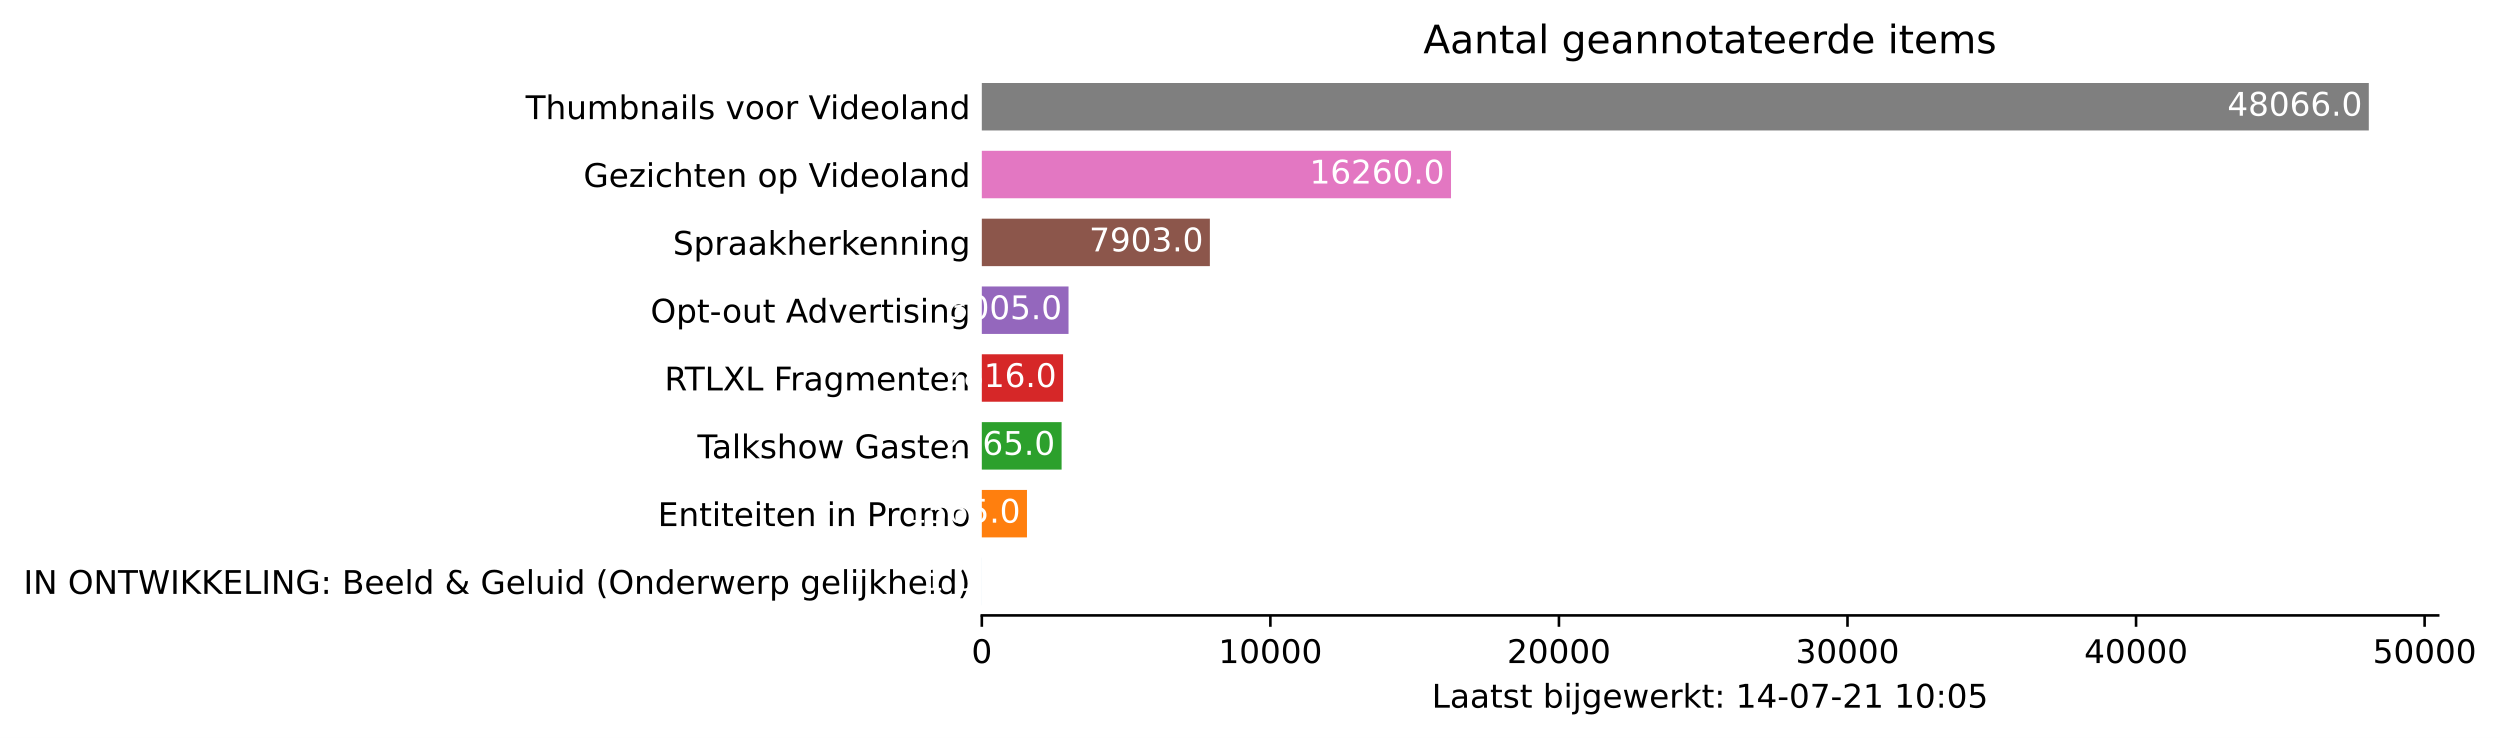
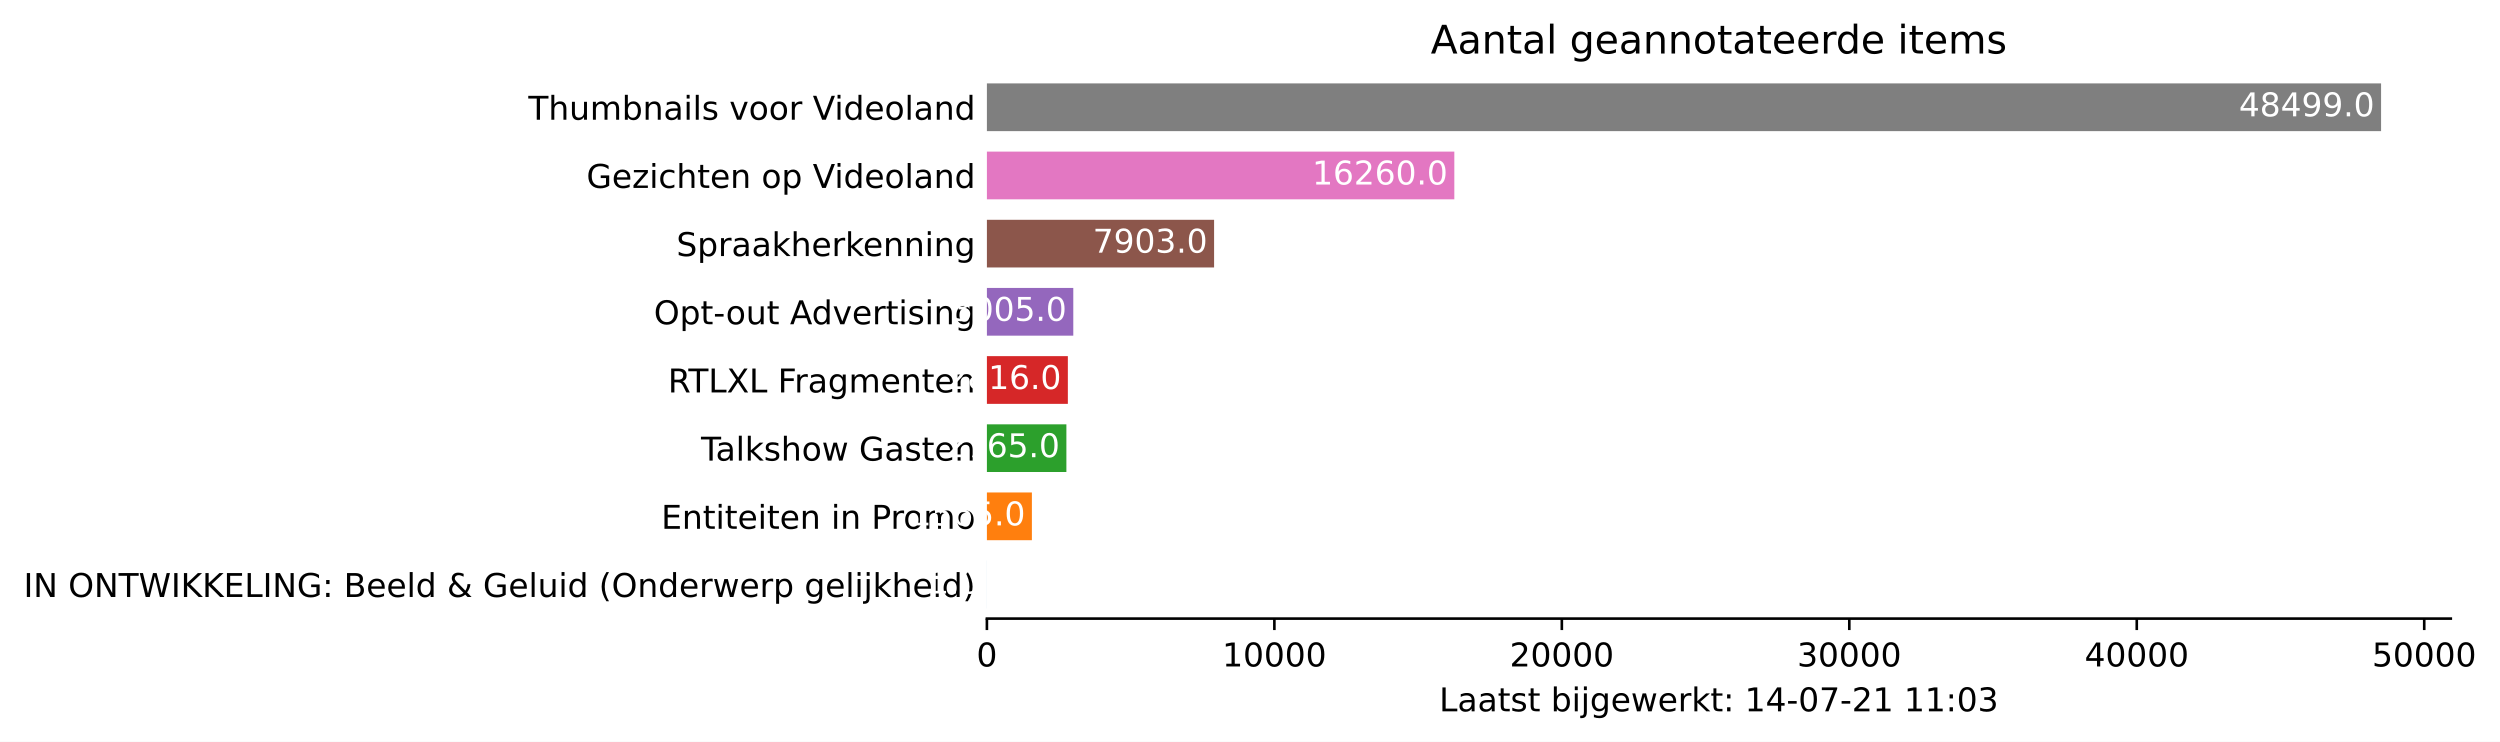
- <svg xmlns="http://www.w3.org/2000/svg" xmlns:xlink="http://www.w3.org/1999/xlink" height="226.194pt" version="1.1" viewBox="0 0 766.304 226.194" width="766.304pt">
+ <svg xmlns="http://www.w3.org/2000/svg" xmlns:xlink="http://www.w3.org/1999/xlink" height="226.194pt" version="1.1" viewBox="0 0 762.355 226.194" width="762.355pt">
  <defs>
    <style type="text/css">*{stroke-linecap:butt;stroke-linejoin:round;}</style>
  </defs>
  <g id="figure_1">
    <g id="patch_1">
-       <path d="M 0 226.194  L 766.304 226.194  L 766.304 0  L 0 0  z " style="fill:#ffffff;" />
+       <path d="M 0 226.194  L 762.355 226.194  L 762.355 0  L 0 0  z " style="fill:#ffffff;" />
    </g>
    <g id="axes_1">
      <g id="patch_2">
        <path d="M 300.948 188.638  L 747.348 188.638  L 747.348 22.318  L 300.948 22.318  z " style="fill:#ffffff;" />
      </g>
      <g id="patch_3">
-         <path clip-path="url(#p79f259d7aa)" d="M 300.948 185.52  L 300.957 185.52  L 300.957 170.967  L 300.948 170.967  z " style="fill:#1f77b4;" />
+         <path clip-path="url(#p70878b4ac6)" d="M 300.948 185.52  L 300.957 185.52  L 300.957 170.967  L 300.948 170.967  z " style="fill:#1f77b4;" />
      </g>
      <g id="patch_4">
-         <path clip-path="url(#p79f259d7aa)" d="M 300.948 164.73  L 314.791 164.73  L 314.791 150.177  L 300.948 150.177  z " style="fill:#ff7f0e;" />
+         <path clip-path="url(#p70878b4ac6)" d="M 300.948 164.73  L 314.667 164.73  L 314.667 150.177  L 300.948 150.177  z " style="fill:#ff7f0e;" />
      </g>
      <g id="patch_5">
-         <path clip-path="url(#p79f259d7aa)" d="M 300.948 143.94  L 325.405 143.94  L 325.405 129.387  L 300.948 129.387  z " style="fill:#2ca02c;" />
+         <path clip-path="url(#p70878b4ac6)" d="M 300.948 143.94  L 325.186 143.94  L 325.186 129.387  L 300.948 129.387  z " style="fill:#2ca02c;" />
      </g>
      <g id="patch_6">
-         <path clip-path="url(#p79f259d7aa)" d="M 300.948 123.15  L 325.856 123.15  L 325.856 108.597  L 300.948 108.597  z " style="fill:#d62728;" />
+         <path clip-path="url(#p70878b4ac6)" d="M 300.948 123.15  L 325.634 123.15  L 325.634 108.597  L 300.948 108.597  z " style="fill:#d62728;" />
      </g>
      <g id="patch_7">
-         <path clip-path="url(#p79f259d7aa)" d="M 300.948 102.36  L 327.528 102.36  L 327.528 87.807  L 300.948 87.807  z " style="fill:#9467bd;" />
+         <path clip-path="url(#p70878b4ac6)" d="M 300.948 102.36  L 327.29 102.36  L 327.29 87.807  L 300.948 87.807  z " style="fill:#9467bd;" />
      </g>
      <g id="patch_8">
-         <path clip-path="url(#p79f259d7aa)" d="M 300.948 81.57  L 370.85 81.57  L 370.85 67.017  L 300.948 67.017  z " style="fill:#8c564b;" />
+         <path clip-path="url(#p70878b4ac6)" d="M 300.948 81.57  L 370.226 81.57  L 370.226 67.017  L 300.948 67.017  z " style="fill:#8c564b;" />
      </g>
      <g id="patch_9">
-         <path clip-path="url(#p79f259d7aa)" d="M 300.948 60.78  L 444.768 60.78  L 444.768 46.227  L 300.948 46.227  z " style="fill:#e377c2;" />
+         <path clip-path="url(#p70878b4ac6)" d="M 300.948 60.78  L 443.484 60.78  L 443.484 46.227  L 300.948 46.227  z " style="fill:#e377c2;" />
      </g>
      <g id="patch_10">
-         <path clip-path="url(#p79f259d7aa)" d="M 300.948 39.99  L 726.091 39.99  L 726.091 25.437  L 300.948 25.437  z " style="fill:#7f7f7f;" />
+         <path clip-path="url(#p70878b4ac6)" d="M 300.948 39.99  L 726.091 39.99  L 726.091 25.437  L 300.948 25.437  z " style="fill:#7f7f7f;" />
      </g>
      <g id="matplotlib.axis_1">
        <g id="xtick_1">
          <g id="line2d_1">
            <defs>
-               <path d="M 0 0  L 0 3.5  " id="mf856b7e0cd" style="stroke:#000000;stroke-width:0.8;" />
+               <path d="M 0 0  L 0 3.5  " id="m9a653281a6" style="stroke:#000000;stroke-width:0.8;" />
            </defs>
            <g>
-               <use style="stroke:#000000;stroke-width:0.8;" x="300.948" xlink:href="#mf856b7e0cd" y="188.638" />
+               <use style="stroke:#000000;stroke-width:0.8;" x="300.948" xlink:href="#m9a653281a6" y="188.638" />
            </g>
          </g>
          <g id="text_1">
            <g transform="translate(297.7672 203.2366)scale(0.1 -0.1)">
              <defs>
                <path d="M 2034 4250  Q 1547 4250 1301 3770  Q 1056 3291 1056 2328  Q 1056 1369 1301 889  Q 1547 409 2034 409  Q 2525 409 2770 889  Q 3016 1369 3016 2328  Q 3016 3291 2770 3770  Q 2525 4250 2034 4250  z M 2034 4750  Q 2819 4750 3233 4129  Q 3647 3509 3647 2328  Q 3647 1150 3233 529  Q 2819 -91 2034 -91  Q 1250 -91 836 529  Q 422 1150 422 2328  Q 422 3509 836 4129  Q 1250 4750 2034 4750  z " id="DejaVuSans-30" transform="scale(0.015625)" />
              </defs>
              <use xlink:href="#DejaVuSans-30" />
            </g>
          </g>
        </g>
        <g id="xtick_2">
          <g id="line2d_2">
            <g>
-               <use style="stroke:#000000;stroke-width:0.8;" x="389.398" xlink:href="#mf856b7e0cd" y="188.638" />
+               <use style="stroke:#000000;stroke-width:0.8;" x="388.609" xlink:href="#m9a653281a6" y="188.638" />
            </g>
          </g>
          <g id="text_2">
-             <g transform="translate(373.492 203.2366)scale(0.1 -0.1)">
+             <g transform="translate(372.7023 203.2366)scale(0.1 -0.1)">
              <defs>
                <path d="M 794 531  L 1825 531  L 1825 4091  L 703 3866  L 703 4441  L 1819 4666  L 2450 4666  L 2450 531  L 3481 531  L 3481 0  L 794 0  L 794 531  z " id="DejaVuSans-31" transform="scale(0.015625)" />
              </defs>
              <use xlink:href="#DejaVuSans-31" />
              <use x="63.623" xlink:href="#DejaVuSans-30" />
              <use x="127.246" xlink:href="#DejaVuSans-30" />
              <use x="190.869" xlink:href="#DejaVuSans-30" />
              <use x="254.492" xlink:href="#DejaVuSans-30" />
            </g>
          </g>
        </g>
        <g id="xtick_3">
          <g id="line2d_3">
            <g>
-               <use style="stroke:#000000;stroke-width:0.8;" x="477.848" xlink:href="#mf856b7e0cd" y="188.638" />
+               <use style="stroke:#000000;stroke-width:0.8;" x="476.269" xlink:href="#m9a653281a6" y="188.638" />
            </g>
          </g>
          <g id="text_3">
-             <g transform="translate(461.9418 203.2366)scale(0.1 -0.1)">
+             <g transform="translate(460.3624 203.2366)scale(0.1 -0.1)">
              <defs>
                <path d="M 1228 531  L 3431 531  L 3431 0  L 469 0  L 469 531  Q 828 903 1448 1529  Q 2069 2156 2228 2338  Q 2531 2678 2651 2914  Q 2772 3150 2772 3378  Q 2772 3750 2511 3984  Q 2250 4219 1831 4219  Q 1534 4219 1204 4116  Q 875 4013 500 3803  L 500 4441  Q 881 4594 1212 4672  Q 1544 4750 1819 4750  Q 2544 4750 2975 4387  Q 3406 4025 3406 3419  Q 3406 3131 3298 2873  Q 3191 2616 2906 2266  Q 2828 2175 2409 1742  Q 1991 1309 1228 531  z " id="DejaVuSans-32" transform="scale(0.015625)" />
              </defs>
              <use xlink:href="#DejaVuSans-32" />
              <use x="63.623" xlink:href="#DejaVuSans-30" />
              <use x="127.246" xlink:href="#DejaVuSans-30" />
              <use x="190.869" xlink:href="#DejaVuSans-30" />
              <use x="254.492" xlink:href="#DejaVuSans-30" />
            </g>
          </g>
        </g>
        <g id="xtick_4">
          <g id="line2d_4">
            <g>
-               <use style="stroke:#000000;stroke-width:0.8;" x="566.298" xlink:href="#mf856b7e0cd" y="188.638" />
+               <use style="stroke:#000000;stroke-width:0.8;" x="563.929" xlink:href="#m9a653281a6" y="188.638" />
            </g>
          </g>
          <g id="text_4">
-             <g transform="translate(550.3916 203.2366)scale(0.1 -0.1)">
+             <g transform="translate(548.0226 203.2366)scale(0.1 -0.1)">
              <defs>
                <path d="M 2597 2516  Q 3050 2419 3304 2112  Q 3559 1806 3559 1356  Q 3559 666 3084 287  Q 2609 -91 1734 -91  Q 1441 -91 1130 -33  Q 819 25 488 141  L 488 750  Q 750 597 1062 519  Q 1375 441 1716 441  Q 2309 441 2620 675  Q 2931 909 2931 1356  Q 2931 1769 2642 2001  Q 2353 2234 1838 2234  L 1294 2234  L 1294 2753  L 1863 2753  Q 2328 2753 2575 2939  Q 2822 3125 2822 3475  Q 2822 3834 2567 4026  Q 2313 4219 1838 4219  Q 1578 4219 1281 4162  Q 984 4106 628 3988  L 628 4550  Q 988 4650 1302 4700  Q 1616 4750 1894 4750  Q 2613 4750 3031 4423  Q 3450 4097 3450 3541  Q 3450 3153 3228 2886  Q 3006 2619 2597 2516  z " id="DejaVuSans-33" transform="scale(0.015625)" />
              </defs>
              <use xlink:href="#DejaVuSans-33" />
              <use x="63.623" xlink:href="#DejaVuSans-30" />
              <use x="127.246" xlink:href="#DejaVuSans-30" />
              <use x="190.869" xlink:href="#DejaVuSans-30" />
              <use x="254.492" xlink:href="#DejaVuSans-30" />
            </g>
          </g>
        </g>
        <g id="xtick_5">
          <g id="line2d_5">
            <g>
-               <use style="stroke:#000000;stroke-width:0.8;" x="654.748" xlink:href="#mf856b7e0cd" y="188.638" />
+               <use style="stroke:#000000;stroke-width:0.8;" x="651.589" xlink:href="#m9a653281a6" y="188.638" />
            </g>
          </g>
          <g id="text_5">
-             <g transform="translate(638.8414 203.2366)scale(0.1 -0.1)">
+             <g transform="translate(635.6827 203.2366)scale(0.1 -0.1)">
              <defs>
                <path d="M 2419 4116  L 825 1625  L 2419 1625  L 2419 4116  z M 2253 4666  L 3047 4666  L 3047 1625  L 3713 1625  L 3713 1100  L 3047 1100  L 3047 0  L 2419 0  L 2419 1100  L 313 1100  L 313 1709  L 2253 4666  z " id="DejaVuSans-34" transform="scale(0.015625)" />
              </defs>
              <use xlink:href="#DejaVuSans-34" />
              <use x="63.623" xlink:href="#DejaVuSans-30" />
              <use x="127.246" xlink:href="#DejaVuSans-30" />
              <use x="190.869" xlink:href="#DejaVuSans-30" />
              <use x="254.492" xlink:href="#DejaVuSans-30" />
            </g>
          </g>
        </g>
        <g id="xtick_6">
          <g id="line2d_6">
            <g>
-               <use style="stroke:#000000;stroke-width:0.8;" x="743.197" xlink:href="#mf856b7e0cd" y="188.638" />
+               <use style="stroke:#000000;stroke-width:0.8;" x="739.249" xlink:href="#m9a653281a6" y="188.638" />
            </g>
          </g>
          <g id="text_6">
-             <g transform="translate(727.2912 203.2366)scale(0.1 -0.1)">
+             <g transform="translate(723.3428 203.2366)scale(0.1 -0.1)">
              <defs>
                <path d="M 691 4666  L 3169 4666  L 3169 4134  L 1269 4134  L 1269 2991  Q 1406 3038 1543 3061  Q 1681 3084 1819 3084  Q 2600 3084 3056 2656  Q 3513 2228 3513 1497  Q 3513 744 3044 326  Q 2575 -91 1722 -91  Q 1428 -91 1123 -41  Q 819 9 494 109  L 494 744  Q 775 591 1075 516  Q 1375 441 1709 441  Q 2250 441 2565 725  Q 2881 1009 2881 1497  Q 2881 1984 2565 2268  Q 2250 2553 1709 2553  Q 1456 2553 1204 2497  Q 953 2441 691 2322  L 691 4666  z " id="DejaVuSans-35" transform="scale(0.015625)" />
              </defs>
              <use xlink:href="#DejaVuSans-35" />
              <use x="63.623" xlink:href="#DejaVuSans-30" />
              <use x="127.246" xlink:href="#DejaVuSans-30" />
              <use x="190.869" xlink:href="#DejaVuSans-30" />
              <use x="254.492" xlink:href="#DejaVuSans-30" />
            </g>
          </g>
        </g>
        <g id="text_7">
          <g transform="translate(438.8734 216.9147)scale(0.1 -0.1)">
            <defs>
              <path d="M 628 4666  L 1259 4666  L 1259 531  L 3531 531  L 3531 0  L 628 0  L 628 4666  z " id="DejaVuSans-4c" transform="scale(0.015625)" />
              <path d="M 2194 1759  Q 1497 1759 1228 1600  Q 959 1441 959 1056  Q 959 750 1161 570  Q 1363 391 1709 391  Q 2188 391 2477 730  Q 2766 1069 2766 1631  L 2766 1759  L 2194 1759  z M 3341 1997  L 3341 0  L 2766 0  L 2766 531  Q 2569 213 2275 61  Q 1981 -91 1556 -91  Q 1019 -91 701 211  Q 384 513 384 1019  Q 384 1609 779 1909  Q 1175 2209 1959 2209  L 2766 2209  L 2766 2266  Q 2766 2663 2505 2880  Q 2244 3097 1772 3097  Q 1472 3097 1187 3025  Q 903 2953 641 2809  L 641 3341  Q 956 3463 1253 3523  Q 1550 3584 1831 3584  Q 2591 3584 2966 3190  Q 3341 2797 3341 1997  z " id="DejaVuSans-61" transform="scale(0.015625)" />
              <path d="M 1172 4494  L 1172 3500  L 2356 3500  L 2356 3053  L 1172 3053  L 1172 1153  Q 1172 725 1289 603  Q 1406 481 1766 481  L 2356 481  L 2356 0  L 1766 0  Q 1100 0 847 248  Q 594 497 594 1153  L 594 3053  L 172 3053  L 172 3500  L 594 3500  L 594 4494  L 1172 4494  z " id="DejaVuSans-74" transform="scale(0.015625)" />
              <path d="M 2834 3397  L 2834 2853  Q 2591 2978 2328 3040  Q 2066 3103 1784 3103  Q 1356 3103 1142 2972  Q 928 2841 928 2578  Q 928 2378 1081 2264  Q 1234 2150 1697 2047  L 1894 2003  Q 2506 1872 2764 1633  Q 3022 1394 3022 966  Q 3022 478 2636 193  Q 2250 -91 1575 -91  Q 1294 -91 989 -36  Q 684 19 347 128  L 347 722  Q 666 556 975 473  Q 1284 391 1588 391  Q 1994 391 2212 530  Q 2431 669 2431 922  Q 2431 1156 2273 1281  Q 2116 1406 1581 1522  L 1381 1569  Q 847 1681 609 1914  Q 372 2147 372 2553  Q 372 3047 722 3315  Q 1072 3584 1716 3584  Q 2034 3584 2315 3537  Q 2597 3491 2834 3397  z " id="DejaVuSans-73" transform="scale(0.015625)" />
              <path id="DejaVuSans-20" transform="scale(0.015625)" />
              <path d="M 3116 1747  Q 3116 2381 2855 2742  Q 2594 3103 2138 3103  Q 1681 3103 1420 2742  Q 1159 2381 1159 1747  Q 1159 1113 1420 752  Q 1681 391 2138 391  Q 2594 391 2855 752  Q 3116 1113 3116 1747  z M 1159 2969  Q 1341 3281 1617 3432  Q 1894 3584 2278 3584  Q 2916 3584 3314 3078  Q 3713 2572 3713 1747  Q 3713 922 3314 415  Q 2916 -91 2278 -91  Q 1894 -91 1617 61  Q 1341 213 1159 525  L 1159 0  L 581 0  L 581 4863  L 1159 4863  L 1159 2969  z " id="DejaVuSans-62" transform="scale(0.015625)" />
              <path d="M 603 3500  L 1178 3500  L 1178 0  L 603 0  L 603 3500  z M 603 4863  L 1178 4863  L 1178 4134  L 603 4134  L 603 4863  z " id="DejaVuSans-69" transform="scale(0.015625)" />
              <path d="M 603 3500  L 1178 3500  L 1178 -63  Q 1178 -731 923 -1031  Q 669 -1331 103 -1331  L -116 -1331  L -116 -844  L 38 -844  Q 366 -844 484 -692  Q 603 -541 603 -63  L 603 3500  z M 603 4863  L 1178 4863  L 1178 4134  L 603 4134  L 603 4863  z " id="DejaVuSans-6a" transform="scale(0.015625)" />
              <path d="M 2906 1791  Q 2906 2416 2648 2759  Q 2391 3103 1925 3103  Q 1463 3103 1205 2759  Q 947 2416 947 1791  Q 947 1169 1205 825  Q 1463 481 1925 481  Q 2391 481 2648 825  Q 2906 1169 2906 1791  z M 3481 434  Q 3481 -459 3084 -895  Q 2688 -1331 1869 -1331  Q 1566 -1331 1297 -1286  Q 1028 -1241 775 -1147  L 775 -588  Q 1028 -725 1275 -790  Q 1522 -856 1778 -856  Q 2344 -856 2625 -561  Q 2906 -266 2906 331  L 2906 616  Q 2728 306 2450 153  Q 2172 0 1784 0  Q 1141 0 747 490  Q 353 981 353 1791  Q 353 2603 747 3093  Q 1141 3584 1784 3584  Q 2172 3584 2450 3431  Q 2728 3278 2906 2969  L 2906 3500  L 3481 3500  L 3481 434  z " id="DejaVuSans-67" transform="scale(0.015625)" />
              <path d="M 3597 1894  L 3597 1613  L 953 1613  Q 991 1019 1311 708  Q 1631 397 2203 397  Q 2534 397 2845 478  Q 3156 559 3463 722  L 3463 178  Q 3153 47 2828 -22  Q 2503 -91 2169 -91  Q 1331 -91 842 396  Q 353 884 353 1716  Q 353 2575 817 3079  Q 1281 3584 2069 3584  Q 2775 3584 3186 3129  Q 3597 2675 3597 1894  z M 3022 2063  Q 3016 2534 2758 2815  Q 2500 3097 2075 3097  Q 1594 3097 1305 2825  Q 1016 2553 972 2059  L 3022 2063  z " id="DejaVuSans-65" transform="scale(0.015625)" />
              <path d="M 269 3500  L 844 3500  L 1563 769  L 2278 3500  L 2956 3500  L 3675 769  L 4391 3500  L 4966 3500  L 4050 0  L 3372 0  L 2619 2869  L 1863 0  L 1184 0  L 269 3500  z " id="DejaVuSans-77" transform="scale(0.015625)" />
              <path d="M 2631 2963  Q 2534 3019 2420 3045  Q 2306 3072 2169 3072  Q 1681 3072 1420 2755  Q 1159 2438 1159 1844  L 1159 0  L 581 0  L 581 3500  L 1159 3500  L 1159 2956  Q 1341 3275 1631 3429  Q 1922 3584 2338 3584  Q 2397 3584 2469 3576  Q 2541 3569 2628 3553  L 2631 2963  z " id="DejaVuSans-72" transform="scale(0.015625)" />
              <path d="M 581 4863  L 1159 4863  L 1159 1991  L 2875 3500  L 3609 3500  L 1753 1863  L 3688 0  L 2938 0  L 1159 1709  L 1159 0  L 581 0  L 581 4863  z " id="DejaVuSans-6b" transform="scale(0.015625)" />
              <path d="M 750 794  L 1409 794  L 1409 0  L 750 0  L 750 794  z M 750 3309  L 1409 3309  L 1409 2516  L 750 2516  L 750 3309  z " id="DejaVuSans-3a" transform="scale(0.015625)" />
              <path d="M 313 2009  L 1997 2009  L 1997 1497  L 313 1497  L 313 2009  z " id="DejaVuSans-2d" transform="scale(0.015625)" />
              <path d="M 525 4666  L 3525 4666  L 3525 4397  L 1831 0  L 1172 0  L 2766 4134  L 525 4134  L 525 4666  z " id="DejaVuSans-37" transform="scale(0.015625)" />
            </defs>
            <use xlink:href="#DejaVuSans-4c" />
            <use x="55.713" xlink:href="#DejaVuSans-61" />
            <use x="116.992" xlink:href="#DejaVuSans-61" />
            <use x="178.271" xlink:href="#DejaVuSans-74" />
            <use x="217.48" xlink:href="#DejaVuSans-73" />
            <use x="269.58" xlink:href="#DejaVuSans-74" />
            <use x="308.789" xlink:href="#DejaVuSans-20" />
            <use x="340.576" xlink:href="#DejaVuSans-62" />
            <use x="404.053" xlink:href="#DejaVuSans-69" />
            <use x="431.836" xlink:href="#DejaVuSans-6a" />
            <use x="459.619" xlink:href="#DejaVuSans-67" />
            <use x="523.096" xlink:href="#DejaVuSans-65" />
            <use x="584.619" xlink:href="#DejaVuSans-77" />
            <use x="666.406" xlink:href="#DejaVuSans-65" />
            <use x="727.93" xlink:href="#DejaVuSans-72" />
            <use x="769.043" xlink:href="#DejaVuSans-6b" />
            <use x="826.953" xlink:href="#DejaVuSans-74" />
            <use x="866.162" xlink:href="#DejaVuSans-3a" />
            <use x="899.854" xlink:href="#DejaVuSans-20" />
            <use x="931.641" xlink:href="#DejaVuSans-31" />
            <use x="995.264" xlink:href="#DejaVuSans-34" />
            <use x="1058.887" xlink:href="#DejaVuSans-2d" />
            <use x="1094.971" xlink:href="#DejaVuSans-30" />
            <use x="1158.594" xlink:href="#DejaVuSans-37" />
            <use x="1222.217" xlink:href="#DejaVuSans-2d" />
            <use x="1258.301" xlink:href="#DejaVuSans-32" />
            <use x="1321.924" xlink:href="#DejaVuSans-31" />
            <use x="1385.547" xlink:href="#DejaVuSans-20" />
            <use x="1417.334" xlink:href="#DejaVuSans-31" />
-             <use x="1480.957" xlink:href="#DejaVuSans-30" />
+             <use x="1480.957" xlink:href="#DejaVuSans-31" />
            <use x="1544.58" xlink:href="#DejaVuSans-3a" />
            <use x="1578.271" xlink:href="#DejaVuSans-30" />
-             <use x="1641.895" xlink:href="#DejaVuSans-35" />
+             <use x="1641.895" xlink:href="#DejaVuSans-33" />
          </g>
        </g>
      </g>
      <g id="matplotlib.axis_2">
        <g id="ytick_1">
          <g id="line2d_7" />
          <g id="text_8">
            <g transform="translate(7.2 182.0423)scale(0.1 -0.1)">
              <defs>
                <path d="M 628 4666  L 1259 4666  L 1259 0  L 628 0  L 628 4666  z " id="DejaVuSans-49" transform="scale(0.015625)" />
                <path d="M 628 4666  L 1478 4666  L 3547 763  L 3547 4666  L 4159 4666  L 4159 0  L 3309 0  L 1241 3903  L 1241 0  L 628 0  L 628 4666  z " id="DejaVuSans-4e" transform="scale(0.015625)" />
                <path d="M 2522 4238  Q 1834 4238 1429 3725  Q 1025 3213 1025 2328  Q 1025 1447 1429 934  Q 1834 422 2522 422  Q 3209 422 3611 934  Q 4013 1447 4013 2328  Q 4013 3213 3611 3725  Q 3209 4238 2522 4238  z M 2522 4750  Q 3503 4750 4090 4092  Q 4678 3434 4678 2328  Q 4678 1225 4090 567  Q 3503 -91 2522 -91  Q 1538 -91 948 565  Q 359 1222 359 2328  Q 359 3434 948 4092  Q 1538 4750 2522 4750  z " id="DejaVuSans-4f" transform="scale(0.015625)" />
                <path d="M -19 4666  L 3928 4666  L 3928 4134  L 2272 4134  L 2272 0  L 1638 0  L 1638 4134  L -19 4134  L -19 4666  z " id="DejaVuSans-54" transform="scale(0.015625)" />
                <path d="M 213 4666  L 850 4666  L 1831 722  L 2809 4666  L 3519 4666  L 4500 722  L 5478 4666  L 6119 4666  L 4947 0  L 4153 0  L 3169 4050  L 2175 0  L 1381 0  L 213 4666  z " id="DejaVuSans-57" transform="scale(0.015625)" />
                <path d="M 628 4666  L 1259 4666  L 1259 2694  L 3353 4666  L 4166 4666  L 1850 2491  L 4331 0  L 3500 0  L 1259 2247  L 1259 0  L 628 0  L 628 4666  z " id="DejaVuSans-4b" transform="scale(0.015625)" />
                <path d="M 628 4666  L 3578 4666  L 3578 4134  L 1259 4134  L 1259 2753  L 3481 2753  L 3481 2222  L 1259 2222  L 1259 531  L 3634 531  L 3634 0  L 628 0  L 628 4666  z " id="DejaVuSans-45" transform="scale(0.015625)" />
                <path d="M 3809 666  L 3809 1919  L 2778 1919  L 2778 2438  L 4434 2438  L 4434 434  Q 4069 175 3628 42  Q 3188 -91 2688 -91  Q 1594 -91 976 548  Q 359 1188 359 2328  Q 359 3472 976 4111  Q 1594 4750 2688 4750  Q 3144 4750 3555 4637  Q 3966 4525 4313 4306  L 4313 3634  Q 3963 3931 3569 4081  Q 3175 4231 2741 4231  Q 1884 4231 1454 3753  Q 1025 3275 1025 2328  Q 1025 1384 1454 906  Q 1884 428 2741 428  Q 3075 428 3337 486  Q 3600 544 3809 666  z " id="DejaVuSans-47" transform="scale(0.015625)" />
                <path d="M 1259 2228  L 1259 519  L 2272 519  Q 2781 519 3026 730  Q 3272 941 3272 1375  Q 3272 1813 3026 2020  Q 2781 2228 2272 2228  L 1259 2228  z M 1259 4147  L 1259 2741  L 2194 2741  Q 2656 2741 2882 2914  Q 3109 3088 3109 3444  Q 3109 3797 2882 3972  Q 2656 4147 2194 4147  L 1259 4147  z M 628 4666  L 2241 4666  Q 2963 4666 3353 4366  Q 3744 4066 3744 3513  Q 3744 3084 3544 2831  Q 3344 2578 2956 2516  Q 3422 2416 3680 2098  Q 3938 1781 3938 1306  Q 3938 681 3513 340  Q 3088 0 2303 0  L 628 0  L 628 4666  z " id="DejaVuSans-42" transform="scale(0.015625)" />
                <path d="M 603 4863  L 1178 4863  L 1178 0  L 603 0  L 603 4863  z " id="DejaVuSans-6c" transform="scale(0.015625)" />
                <path d="M 2906 2969  L 2906 4863  L 3481 4863  L 3481 0  L 2906 0  L 2906 525  Q 2725 213 2448 61  Q 2172 -91 1784 -91  Q 1150 -91 751 415  Q 353 922 353 1747  Q 353 2572 751 3078  Q 1150 3584 1784 3584  Q 2172 3584 2448 3432  Q 2725 3281 2906 2969  z M 947 1747  Q 947 1113 1208 752  Q 1469 391 1925 391  Q 2381 391 2643 752  Q 2906 1113 2906 1747  Q 2906 2381 2643 2742  Q 2381 3103 1925 3103  Q 1469 3103 1208 2742  Q 947 2381 947 1747  z " id="DejaVuSans-64" transform="scale(0.015625)" />
                <path d="M 1556 2509  Q 1272 2256 1139 2004  Q 1006 1753 1006 1478  Q 1006 1022 1337 719  Q 1669 416 2169 416  Q 2466 416 2725 514  Q 2984 613 3213 813  L 1556 2509  z M 1997 2859  L 3584 1234  Q 3769 1513 3872 1830  Q 3975 2147 3994 2503  L 4575 2503  Q 4538 2091 4375 1687  Q 4213 1284 3922 891  L 4794 0  L 4006 0  L 3559 459  Q 3234 181 2878 45  Q 2522 -91 2113 -91  Q 1359 -91 881 339  Q 403 769 403 1441  Q 403 1841 612 2192  Q 822 2544 1241 2853  Q 1091 3050 1012 3245  Q 934 3441 934 3628  Q 934 4134 1281 4442  Q 1628 4750 2203 4750  Q 2463 4750 2720 4694  Q 2978 4638 3244 4525  L 3244 3956  Q 2972 4103 2725 4179  Q 2478 4256 2266 4256  Q 1938 4256 1733 4082  Q 1528 3909 1528 3634  Q 1528 3475 1620 3314  Q 1713 3153 1997 2859  z " id="DejaVuSans-26" transform="scale(0.015625)" />
                <path d="M 544 1381  L 544 3500  L 1119 3500  L 1119 1403  Q 1119 906 1312 657  Q 1506 409 1894 409  Q 2359 409 2629 706  Q 2900 1003 2900 1516  L 2900 3500  L 3475 3500  L 3475 0  L 2900 0  L 2900 538  Q 2691 219 2414 64  Q 2138 -91 1772 -91  Q 1169 -91 856 284  Q 544 659 544 1381  z M 1991 3584  L 1991 3584  z " id="DejaVuSans-75" transform="scale(0.015625)" />
                <path d="M 1984 4856  Q 1566 4138 1362 3434  Q 1159 2731 1159 2009  Q 1159 1288 1364 580  Q 1569 -128 1984 -844  L 1484 -844  Q 1016 -109 783 600  Q 550 1309 550 2009  Q 550 2706 781 3412  Q 1013 4119 1484 4856  L 1984 4856  z " id="DejaVuSans-28" transform="scale(0.015625)" />
                <path d="M 3513 2113  L 3513 0  L 2938 0  L 2938 2094  Q 2938 2591 2744 2837  Q 2550 3084 2163 3084  Q 1697 3084 1428 2787  Q 1159 2491 1159 1978  L 1159 0  L 581 0  L 581 3500  L 1159 3500  L 1159 2956  Q 1366 3272 1645 3428  Q 1925 3584 2291 3584  Q 2894 3584 3203 3211  Q 3513 2838 3513 2113  z " id="DejaVuSans-6e" transform="scale(0.015625)" />
                <path d="M 1159 525  L 1159 -1331  L 581 -1331  L 581 3500  L 1159 3500  L 1159 2969  Q 1341 3281 1617 3432  Q 1894 3584 2278 3584  Q 2916 3584 3314 3078  Q 3713 2572 3713 1747  Q 3713 922 3314 415  Q 2916 -91 2278 -91  Q 1894 -91 1617 61  Q 1341 213 1159 525  z M 3116 1747  Q 3116 2381 2855 2742  Q 2594 3103 2138 3103  Q 1681 3103 1420 2742  Q 1159 2381 1159 1747  Q 1159 1113 1420 752  Q 1681 391 2138 391  Q 2594 391 2855 752  Q 3116 1113 3116 1747  z " id="DejaVuSans-70" transform="scale(0.015625)" />
                <path d="M 3513 2113  L 3513 0  L 2938 0  L 2938 2094  Q 2938 2591 2744 2837  Q 2550 3084 2163 3084  Q 1697 3084 1428 2787  Q 1159 2491 1159 1978  L 1159 0  L 581 0  L 581 4863  L 1159 4863  L 1159 2956  Q 1366 3272 1645 3428  Q 1925 3584 2291 3584  Q 2894 3584 3203 3211  Q 3513 2838 3513 2113  z " id="DejaVuSans-68" transform="scale(0.015625)" />
                <path d="M 513 4856  L 1013 4856  Q 1481 4119 1714 3412  Q 1947 2706 1947 2009  Q 1947 1309 1714 600  Q 1481 -109 1013 -844  L 513 -844  Q 928 -128 1133 580  Q 1338 1288 1338 2009  Q 1338 2731 1133 3434  Q 928 4138 513 4856  z " id="DejaVuSans-29" transform="scale(0.015625)" />
              </defs>
              <use xlink:href="#DejaVuSans-49" />
              <use x="29.492" xlink:href="#DejaVuSans-4e" />
              <use x="104.297" xlink:href="#DejaVuSans-20" />
              <use x="136.084" xlink:href="#DejaVuSans-4f" />
              <use x="214.795" xlink:href="#DejaVuSans-4e" />
              <use x="289.6" xlink:href="#DejaVuSans-54" />
              <use x="350.684" xlink:href="#DejaVuSans-57" />
              <use x="449.561" xlink:href="#DejaVuSans-49" />
              <use x="479.053" xlink:href="#DejaVuSans-4b" />
              <use x="544.629" xlink:href="#DejaVuSans-4b" />
              <use x="610.205" xlink:href="#DejaVuSans-45" />
              <use x="673.389" xlink:href="#DejaVuSans-4c" />
              <use x="729.102" xlink:href="#DejaVuSans-49" />
              <use x="758.594" xlink:href="#DejaVuSans-4e" />
              <use x="833.398" xlink:href="#DejaVuSans-47" />
              <use x="910.889" xlink:href="#DejaVuSans-3a" />
              <use x="944.58" xlink:href="#DejaVuSans-20" />
              <use x="976.367" xlink:href="#DejaVuSans-42" />
              <use x="1044.971" xlink:href="#DejaVuSans-65" />
              <use x="1106.494" xlink:href="#DejaVuSans-65" />
              <use x="1168.018" xlink:href="#DejaVuSans-6c" />
              <use x="1195.801" xlink:href="#DejaVuSans-64" />
              <use x="1259.277" xlink:href="#DejaVuSans-20" />
              <use x="1291.064" xlink:href="#DejaVuSans-26" />
              <use x="1369.043" xlink:href="#DejaVuSans-20" />
              <use x="1400.83" xlink:href="#DejaVuSans-47" />
              <use x="1478.32" xlink:href="#DejaVuSans-65" />
              <use x="1539.844" xlink:href="#DejaVuSans-6c" />
              <use x="1567.627" xlink:href="#DejaVuSans-75" />
              <use x="1631.006" xlink:href="#DejaVuSans-69" />
              <use x="1658.789" xlink:href="#DejaVuSans-64" />
              <use x="1722.266" xlink:href="#DejaVuSans-20" />
              <use x="1754.053" xlink:href="#DejaVuSans-28" />
              <use x="1793.066" xlink:href="#DejaVuSans-4f" />
              <use x="1871.777" xlink:href="#DejaVuSans-6e" />
              <use x="1935.156" xlink:href="#DejaVuSans-64" />
              <use x="1998.633" xlink:href="#DejaVuSans-65" />
              <use x="2060.156" xlink:href="#DejaVuSans-72" />
              <use x="2101.27" xlink:href="#DejaVuSans-77" />
              <use x="2183.057" xlink:href="#DejaVuSans-65" />
              <use x="2244.58" xlink:href="#DejaVuSans-72" />
              <use x="2285.693" xlink:href="#DejaVuSans-70" />
              <use x="2349.17" xlink:href="#DejaVuSans-20" />
              <use x="2380.957" xlink:href="#DejaVuSans-67" />
              <use x="2444.434" xlink:href="#DejaVuSans-65" />
              <use x="2505.957" xlink:href="#DejaVuSans-6c" />
              <use x="2533.74" xlink:href="#DejaVuSans-69" />
              <use x="2561.523" xlink:href="#DejaVuSans-6a" />
              <use x="2589.307" xlink:href="#DejaVuSans-6b" />
              <use x="2647.217" xlink:href="#DejaVuSans-68" />
              <use x="2710.596" xlink:href="#DejaVuSans-65" />
              <use x="2772.119" xlink:href="#DejaVuSans-69" />
              <use x="2799.902" xlink:href="#DejaVuSans-64" />
              <use x="2863.379" xlink:href="#DejaVuSans-29" />
            </g>
          </g>
        </g>
        <g id="ytick_2">
          <g id="line2d_8" />
          <g id="text_9">
            <g transform="translate(201.6406 161.2523)scale(0.1 -0.1)">
              <defs>
                <path d="M 1259 4147  L 1259 2394  L 2053 2394  Q 2494 2394 2734 2622  Q 2975 2850 2975 3272  Q 2975 3691 2734 3919  Q 2494 4147 2053 4147  L 1259 4147  z M 628 4666  L 2053 4666  Q 2838 4666 3239 4311  Q 3641 3956 3641 3272  Q 3641 2581 3239 2228  Q 2838 1875 2053 1875  L 1259 1875  L 1259 0  L 628 0  L 628 4666  z " id="DejaVuSans-50" transform="scale(0.015625)" />
                <path d="M 1959 3097  Q 1497 3097 1228 2736  Q 959 2375 959 1747  Q 959 1119 1226 758  Q 1494 397 1959 397  Q 2419 397 2687 759  Q 2956 1122 2956 1747  Q 2956 2369 2687 2733  Q 2419 3097 1959 3097  z M 1959 3584  Q 2709 3584 3137 3096  Q 3566 2609 3566 1747  Q 3566 888 3137 398  Q 2709 -91 1959 -91  Q 1206 -91 779 398  Q 353 888 353 1747  Q 353 2609 779 3096  Q 1206 3584 1959 3584  z " id="DejaVuSans-6f" transform="scale(0.015625)" />
                <path d="M 3328 2828  Q 3544 3216 3844 3400  Q 4144 3584 4550 3584  Q 5097 3584 5394 3201  Q 5691 2819 5691 2113  L 5691 0  L 5113 0  L 5113 2094  Q 5113 2597 4934 2840  Q 4756 3084 4391 3084  Q 3944 3084 3684 2787  Q 3425 2491 3425 1978  L 3425 0  L 2847 0  L 2847 2094  Q 2847 2600 2669 2842  Q 2491 3084 2119 3084  Q 1678 3084 1418 2786  Q 1159 2488 1159 1978  L 1159 0  L 581 0  L 581 3500  L 1159 3500  L 1159 2956  Q 1356 3278 1631 3431  Q 1906 3584 2284 3584  Q 2666 3584 2933 3390  Q 3200 3197 3328 2828  z " id="DejaVuSans-6d" transform="scale(0.015625)" />
              </defs>
              <use xlink:href="#DejaVuSans-45" />
              <use x="63.184" xlink:href="#DejaVuSans-6e" />
              <use x="126.562" xlink:href="#DejaVuSans-74" />
              <use x="165.771" xlink:href="#DejaVuSans-69" />
              <use x="193.555" xlink:href="#DejaVuSans-74" />
              <use x="232.764" xlink:href="#DejaVuSans-65" />
              <use x="294.287" xlink:href="#DejaVuSans-69" />
              <use x="322.07" xlink:href="#DejaVuSans-74" />
              <use x="361.279" xlink:href="#DejaVuSans-65" />
              <use x="422.803" xlink:href="#DejaVuSans-6e" />
              <use x="486.182" xlink:href="#DejaVuSans-20" />
              <use x="517.969" xlink:href="#DejaVuSans-69" />
              <use x="545.752" xlink:href="#DejaVuSans-6e" />
              <use x="609.131" xlink:href="#DejaVuSans-20" />
              <use x="640.918" xlink:href="#DejaVuSans-50" />
              <use x="699.471" xlink:href="#DejaVuSans-72" />
              <use x="738.334" xlink:href="#DejaVuSans-6f" />
              <use x="799.516" xlink:href="#DejaVuSans-6d" />
              <use x="896.928" xlink:href="#DejaVuSans-6f" />
            </g>
          </g>
        </g>
        <g id="ytick_3">
          <g id="line2d_9" />
          <g id="text_10">
            <g transform="translate(213.775 140.4623)scale(0.1 -0.1)">
              <use xlink:href="#DejaVuSans-54" />
              <use x="44.584" xlink:href="#DejaVuSans-61" />
              <use x="105.863" xlink:href="#DejaVuSans-6c" />
              <use x="133.646" xlink:href="#DejaVuSans-6b" />
              <use x="191.557" xlink:href="#DejaVuSans-73" />
              <use x="243.656" xlink:href="#DejaVuSans-68" />
              <use x="307.035" xlink:href="#DejaVuSans-6f" />
              <use x="368.217" xlink:href="#DejaVuSans-77" />
              <use x="450.004" xlink:href="#DejaVuSans-20" />
              <use x="481.791" xlink:href="#DejaVuSans-47" />
              <use x="559.281" xlink:href="#DejaVuSans-61" />
              <use x="620.561" xlink:href="#DejaVuSans-73" />
              <use x="672.66" xlink:href="#DejaVuSans-74" />
              <use x="711.869" xlink:href="#DejaVuSans-65" />
              <use x="773.393" xlink:href="#DejaVuSans-6e" />
            </g>
          </g>
        </g>
        <g id="ytick_4">
          <g id="line2d_10" />
          <g id="text_11">
            <g transform="translate(203.6891 119.6723)scale(0.1 -0.1)">
              <defs>
                <path d="M 2841 2188  Q 3044 2119 3236 1894  Q 3428 1669 3622 1275  L 4263 0  L 3584 0  L 2988 1197  Q 2756 1666 2539 1819  Q 2322 1972 1947 1972  L 1259 1972  L 1259 0  L 628 0  L 628 4666  L 2053 4666  Q 2853 4666 3247 4331  Q 3641 3997 3641 3322  Q 3641 2881 3436 2590  Q 3231 2300 2841 2188  z M 1259 4147  L 1259 2491  L 2053 2491  Q 2509 2491 2742 2702  Q 2975 2913 2975 3322  Q 2975 3731 2742 3939  Q 2509 4147 2053 4147  L 1259 4147  z " id="DejaVuSans-52" transform="scale(0.015625)" />
                <path d="M 403 4666  L 1081 4666  L 2241 2931  L 3406 4666  L 4084 4666  L 2584 2425  L 4184 0  L 3506 0  L 2194 1984  L 872 0  L 191 0  L 1856 2491  L 403 4666  z " id="DejaVuSans-58" transform="scale(0.015625)" />
                <path d="M 628 4666  L 3309 4666  L 3309 4134  L 1259 4134  L 1259 2759  L 3109 2759  L 3109 2228  L 1259 2228  L 1259 0  L 628 0  L 628 4666  z " id="DejaVuSans-46" transform="scale(0.015625)" />
              </defs>
              <use xlink:href="#DejaVuSans-52" />
              <use x="62.232" xlink:href="#DejaVuSans-54" />
              <use x="123.316" xlink:href="#DejaVuSans-4c" />
              <use x="179.029" xlink:href="#DejaVuSans-58" />
              <use x="247.535" xlink:href="#DejaVuSans-4c" />
              <use x="303.248" xlink:href="#DejaVuSans-20" />
              <use x="335.035" xlink:href="#DejaVuSans-46" />
              <use x="385.305" xlink:href="#DejaVuSans-72" />
              <use x="426.418" xlink:href="#DejaVuSans-61" />
              <use x="487.697" xlink:href="#DejaVuSans-67" />
              <use x="551.174" xlink:href="#DejaVuSans-6d" />
              <use x="648.586" xlink:href="#DejaVuSans-65" />
              <use x="710.109" xlink:href="#DejaVuSans-6e" />
              <use x="773.488" xlink:href="#DejaVuSans-74" />
              <use x="812.697" xlink:href="#DejaVuSans-65" />
              <use x="874.221" xlink:href="#DejaVuSans-6e" />
            </g>
          </g>
        </g>
        <g id="ytick_5">
          <g id="line2d_11" />
          <g id="text_12">
            <g transform="translate(199.3891 98.88234)scale(0.1 -0.1)">
              <defs>
                <path d="M 2188 4044  L 1331 1722  L 3047 1722  L 2188 4044  z M 1831 4666  L 2547 4666  L 4325 0  L 3669 0  L 3244 1197  L 1141 1197  L 716 0  L 50 0  L 1831 4666  z " id="DejaVuSans-41" transform="scale(0.015625)" />
                <path d="M 191 3500  L 800 3500  L 1894 563  L 2988 3500  L 3597 3500  L 2284 0  L 1503 0  L 191 3500  z " id="DejaVuSans-76" transform="scale(0.015625)" />
              </defs>
              <use xlink:href="#DejaVuSans-4f" />
              <use x="78.711" xlink:href="#DejaVuSans-70" />
              <use x="142.188" xlink:href="#DejaVuSans-74" />
              <use x="181.396" xlink:href="#DejaVuSans-2d" />
              <use x="219.355" xlink:href="#DejaVuSans-6f" />
              <use x="280.537" xlink:href="#DejaVuSans-75" />
              <use x="343.916" xlink:href="#DejaVuSans-74" />
              <use x="383.125" xlink:href="#DejaVuSans-20" />
              <use x="414.912" xlink:href="#DejaVuSans-41" />
              <use x="481.57" xlink:href="#DejaVuSans-64" />
              <use x="545.047" xlink:href="#DejaVuSans-76" />
              <use x="604.227" xlink:href="#DejaVuSans-65" />
              <use x="665.75" xlink:href="#DejaVuSans-72" />
              <use x="706.863" xlink:href="#DejaVuSans-74" />
              <use x="746.072" xlink:href="#DejaVuSans-69" />
              <use x="773.855" xlink:href="#DejaVuSans-73" />
              <use x="825.955" xlink:href="#DejaVuSans-69" />
              <use x="853.738" xlink:href="#DejaVuSans-6e" />
              <use x="917.117" xlink:href="#DejaVuSans-67" />
            </g>
          </g>
        </g>
        <g id="ytick_6">
          <g id="line2d_12" />
          <g id="text_13">
            <g transform="translate(206.2719 78.09234)scale(0.1 -0.1)">
              <defs>
                <path d="M 3425 4513  L 3425 3897  Q 3066 4069 2747 4153  Q 2428 4238 2131 4238  Q 1616 4238 1336 4038  Q 1056 3838 1056 3469  Q 1056 3159 1242 3001  Q 1428 2844 1947 2747  L 2328 2669  Q 3034 2534 3370 2195  Q 3706 1856 3706 1288  Q 3706 609 3251 259  Q 2797 -91 1919 -91  Q 1588 -91 1214 -16  Q 841 59 441 206  L 441 856  Q 825 641 1194 531  Q 1563 422 1919 422  Q 2459 422 2753 634  Q 3047 847 3047 1241  Q 3047 1584 2836 1778  Q 2625 1972 2144 2069  L 1759 2144  Q 1053 2284 737 2584  Q 422 2884 422 3419  Q 422 4038 858 4394  Q 1294 4750 2059 4750  Q 2388 4750 2728 4690  Q 3069 4631 3425 4513  z " id="DejaVuSans-53" transform="scale(0.015625)" />
              </defs>
              <use xlink:href="#DejaVuSans-53" />
              <use x="63.477" xlink:href="#DejaVuSans-70" />
              <use x="126.953" xlink:href="#DejaVuSans-72" />
              <use x="168.066" xlink:href="#DejaVuSans-61" />
              <use x="229.346" xlink:href="#DejaVuSans-61" />
              <use x="290.625" xlink:href="#DejaVuSans-6b" />
              <use x="348.535" xlink:href="#DejaVuSans-68" />
              <use x="411.914" xlink:href="#DejaVuSans-65" />
              <use x="473.438" xlink:href="#DejaVuSans-72" />
              <use x="514.551" xlink:href="#DejaVuSans-6b" />
              <use x="568.836" xlink:href="#DejaVuSans-65" />
              <use x="630.359" xlink:href="#DejaVuSans-6e" />
              <use x="693.738" xlink:href="#DejaVuSans-6e" />
              <use x="757.117" xlink:href="#DejaVuSans-69" />
              <use x="784.9" xlink:href="#DejaVuSans-6e" />
              <use x="848.279" xlink:href="#DejaVuSans-67" />
            </g>
          </g>
        </g>
        <g id="ytick_7">
          <g id="line2d_13" />
          <g id="text_14">
            <g transform="translate(178.8438 57.30234)scale(0.1 -0.1)">
              <defs>
                <path d="M 353 3500  L 3084 3500  L 3084 2975  L 922 459  L 3084 459  L 3084 0  L 275 0  L 275 525  L 2438 3041  L 353 3041  L 353 3500  z " id="DejaVuSans-7a" transform="scale(0.015625)" />
                <path d="M 3122 3366  L 3122 2828  Q 2878 2963 2633 3030  Q 2388 3097 2138 3097  Q 1578 3097 1268 2742  Q 959 2388 959 1747  Q 959 1106 1268 751  Q 1578 397 2138 397  Q 2388 397 2633 464  Q 2878 531 3122 666  L 3122 134  Q 2881 22 2623 -34  Q 2366 -91 2075 -91  Q 1284 -91 818 406  Q 353 903 353 1747  Q 353 2603 823 3093  Q 1294 3584 2113 3584  Q 2378 3584 2631 3529  Q 2884 3475 3122 3366  z " id="DejaVuSans-63" transform="scale(0.015625)" />
                <path d="M 1831 0  L 50 4666  L 709 4666  L 2188 738  L 3669 4666  L 4325 4666  L 2547 0  L 1831 0  z " id="DejaVuSans-56" transform="scale(0.015625)" />
              </defs>
              <use xlink:href="#DejaVuSans-47" />
              <use x="77.49" xlink:href="#DejaVuSans-65" />
              <use x="139.014" xlink:href="#DejaVuSans-7a" />
              <use x="191.504" xlink:href="#DejaVuSans-69" />
              <use x="219.287" xlink:href="#DejaVuSans-63" />
              <use x="274.268" xlink:href="#DejaVuSans-68" />
              <use x="337.646" xlink:href="#DejaVuSans-74" />
              <use x="376.855" xlink:href="#DejaVuSans-65" />
              <use x="438.379" xlink:href="#DejaVuSans-6e" />
              <use x="501.758" xlink:href="#DejaVuSans-20" />
              <use x="533.545" xlink:href="#DejaVuSans-6f" />
              <use x="594.727" xlink:href="#DejaVuSans-70" />
              <use x="658.203" xlink:href="#DejaVuSans-20" />
              <use x="689.99" xlink:href="#DejaVuSans-56" />
              <use x="756.148" xlink:href="#DejaVuSans-69" />
              <use x="783.932" xlink:href="#DejaVuSans-64" />
              <use x="847.408" xlink:href="#DejaVuSans-65" />
              <use x="908.932" xlink:href="#DejaVuSans-6f" />
              <use x="970.113" xlink:href="#DejaVuSans-6c" />
              <use x="997.896" xlink:href="#DejaVuSans-61" />
              <use x="1059.176" xlink:href="#DejaVuSans-6e" />
              <use x="1122.555" xlink:href="#DejaVuSans-64" />
            </g>
          </g>
        </g>
        <g id="ytick_8">
          <g id="line2d_14" />
          <g id="text_15">
            <g transform="translate(161.1156 36.51234)scale(0.1 -0.1)">
              <use xlink:href="#DejaVuSans-54" />
              <use x="61.084" xlink:href="#DejaVuSans-68" />
              <use x="124.463" xlink:href="#DejaVuSans-75" />
              <use x="187.842" xlink:href="#DejaVuSans-6d" />
              <use x="285.254" xlink:href="#DejaVuSans-62" />
              <use x="348.73" xlink:href="#DejaVuSans-6e" />
              <use x="412.109" xlink:href="#DejaVuSans-61" />
              <use x="473.389" xlink:href="#DejaVuSans-69" />
              <use x="501.172" xlink:href="#DejaVuSans-6c" />
              <use x="528.955" xlink:href="#DejaVuSans-73" />
              <use x="581.055" xlink:href="#DejaVuSans-20" />
              <use x="612.842" xlink:href="#DejaVuSans-76" />
              <use x="672.021" xlink:href="#DejaVuSans-6f" />
              <use x="733.203" xlink:href="#DejaVuSans-6f" />
              <use x="794.385" xlink:href="#DejaVuSans-72" />
              <use x="835.498" xlink:href="#DejaVuSans-20" />
              <use x="867.285" xlink:href="#DejaVuSans-56" />
              <use x="933.443" xlink:href="#DejaVuSans-69" />
              <use x="961.227" xlink:href="#DejaVuSans-64" />
              <use x="1024.703" xlink:href="#DejaVuSans-65" />
              <use x="1086.227" xlink:href="#DejaVuSans-6f" />
              <use x="1147.408" xlink:href="#DejaVuSans-6c" />
              <use x="1175.191" xlink:href="#DejaVuSans-61" />
              <use x="1236.471" xlink:href="#DejaVuSans-6e" />
              <use x="1299.85" xlink:href="#DejaVuSans-64" />
            </g>
          </g>
        </g>
      </g>
      <g id="patch_11">
        <path d="M 300.948 188.638  L 747.348 188.638  " style="fill:none;stroke:#000000;stroke-linecap:square;stroke-linejoin:miter;stroke-width:0.8;" />
      </g>
      <g id="text_16">
-         <g style="fill:#ffffff;" transform="translate(283.0542 181.0025)scale(0.1 -0.1)">
+         <g style="fill:#ffffff;" transform="translate(283.0541 181.0025)scale(0.1 -0.1)">
          <defs>
            <path d="M 684 794  L 1344 794  L 1344 0  L 684 0  L 684 794  z " id="DejaVuSans-2e" transform="scale(0.015625)" />
          </defs>
          <use xlink:href="#DejaVuSans-31" />
          <use x="63.623" xlink:href="#DejaVuSans-2e" />
          <use x="95.41" xlink:href="#DejaVuSans-30" />
        </g>
      </g>
      <g id="text_17">
-         <g style="fill:#ffffff;" transform="translate(277.8002 160.2125)scale(0.1 -0.1)">
+         <g style="fill:#ffffff;" transform="translate(277.6766 160.2125)scale(0.1 -0.1)">
          <defs>
            <path d="M 2113 2584  Q 1688 2584 1439 2293  Q 1191 2003 1191 1497  Q 1191 994 1439 701  Q 1688 409 2113 409  Q 2538 409 2786 701  Q 3034 994 3034 1497  Q 3034 2003 2786 2293  Q 2538 2584 2113 2584  z M 3366 4563  L 3366 3988  Q 3128 4100 2886 4159  Q 2644 4219 2406 4219  Q 1781 4219 1451 3797  Q 1122 3375 1075 2522  Q 1259 2794 1537 2939  Q 1816 3084 2150 3084  Q 2853 3084 3261 2657  Q 3669 2231 3669 1497  Q 3669 778 3244 343  Q 2819 -91 2113 -91  Q 1303 -91 875 529  Q 447 1150 447 2328  Q 447 3434 972 4092  Q 1497 4750 2381 4750  Q 2619 4750 2861 4703  Q 3103 4656 3366 4563  z " id="DejaVuSans-36" transform="scale(0.015625)" />
          </defs>
          <use xlink:href="#DejaVuSans-31" />
          <use x="63.623" xlink:href="#DejaVuSans-35" />
          <use x="127.246" xlink:href="#DejaVuSans-36" />
          <use x="190.869" xlink:href="#DejaVuSans-35" />
          <use x="254.492" xlink:href="#DejaVuSans-2e" />
          <use x="286.279" xlink:href="#DejaVuSans-30" />
        </g>
      </g>
      <g id="text_18">
-         <g style="fill:#ffffff;" transform="translate(288.4142 139.4225)scale(0.1 -0.1)">
+         <g style="fill:#ffffff;" transform="translate(288.1958 139.4225)scale(0.1 -0.1)">
          <use xlink:href="#DejaVuSans-32" />
          <use x="63.623" xlink:href="#DejaVuSans-37" />
          <use x="127.246" xlink:href="#DejaVuSans-36" />
          <use x="190.869" xlink:href="#DejaVuSans-35" />
          <use x="254.492" xlink:href="#DejaVuSans-2e" />
          <use x="286.279" xlink:href="#DejaVuSans-30" />
        </g>
      </g>
      <g id="text_19">
-         <g style="fill:#ffffff;" transform="translate(288.8653 118.6325)scale(0.1 -0.1)">
+         <g style="fill:#ffffff;" transform="translate(288.6429 118.6325)scale(0.1 -0.1)">
          <defs>
            <path d="M 2034 2216  Q 1584 2216 1326 1975  Q 1069 1734 1069 1313  Q 1069 891 1326 650  Q 1584 409 2034 409  Q 2484 409 2743 651  Q 3003 894 3003 1313  Q 3003 1734 2745 1975  Q 2488 2216 2034 2216  z M 1403 2484  Q 997 2584 770 2862  Q 544 3141 544 3541  Q 544 4100 942 4425  Q 1341 4750 2034 4750  Q 2731 4750 3128 4425  Q 3525 4100 3525 3541  Q 3525 3141 3298 2862  Q 3072 2584 2669 2484  Q 3125 2378 3379 2068  Q 3634 1759 3634 1313  Q 3634 634 3220 271  Q 2806 -91 2034 -91  Q 1263 -91 848 271  Q 434 634 434 1313  Q 434 1759 690 2068  Q 947 2378 1403 2484  z M 1172 3481  Q 1172 3119 1398 2916  Q 1625 2713 2034 2713  Q 2441 2713 2670 2916  Q 2900 3119 2900 3481  Q 2900 3844 2670 4047  Q 2441 4250 2034 4250  Q 1625 4250 1398 4047  Q 1172 3844 1172 3481  z " id="DejaVuSans-38" transform="scale(0.015625)" />
          </defs>
          <use xlink:href="#DejaVuSans-32" />
          <use x="63.623" xlink:href="#DejaVuSans-38" />
          <use x="127.246" xlink:href="#DejaVuSans-31" />
          <use x="190.869" xlink:href="#DejaVuSans-36" />
          <use x="254.492" xlink:href="#DejaVuSans-2e" />
          <use x="286.279" xlink:href="#DejaVuSans-30" />
        </g>
      </g>
      <g id="text_20">
-         <g style="fill:#ffffff;" transform="translate(290.537 97.8425)scale(0.1 -0.1)">
+         <g style="fill:#ffffff;" transform="translate(290.2997 97.8425)scale(0.1 -0.1)">
          <use xlink:href="#DejaVuSans-33" />
          <use x="63.623" xlink:href="#DejaVuSans-30" />
          <use x="127.246" xlink:href="#DejaVuSans-30" />
          <use x="190.869" xlink:href="#DejaVuSans-35" />
          <use x="254.492" xlink:href="#DejaVuSans-2e" />
          <use x="286.279" xlink:href="#DejaVuSans-30" />
        </g>
      </g>
      <g id="text_21">
-         <g style="fill:#ffffff;" transform="translate(333.8597 77.0525)scale(0.1 -0.1)">
+         <g style="fill:#ffffff;" transform="translate(333.2356 77.0525)scale(0.1 -0.1)">
          <defs>
            <path d="M 703 97  L 703 672  Q 941 559 1184 500  Q 1428 441 1663 441  Q 2288 441 2617 861  Q 2947 1281 2994 2138  Q 2813 1869 2534 1725  Q 2256 1581 1919 1581  Q 1219 1581 811 2004  Q 403 2428 403 3163  Q 403 3881 828 4315  Q 1253 4750 1959 4750  Q 2769 4750 3195 4129  Q 3622 3509 3622 2328  Q 3622 1225 3098 567  Q 2575 -91 1691 -91  Q 1453 -91 1209 -44  Q 966 3 703 97  z M 1959 2075  Q 2384 2075 2632 2365  Q 2881 2656 2881 3163  Q 2881 3666 2632 3958  Q 2384 4250 1959 4250  Q 1534 4250 1286 3958  Q 1038 3666 1038 3163  Q 1038 2656 1286 2365  Q 1534 2075 1959 2075  z " id="DejaVuSans-39" transform="scale(0.015625)" />
          </defs>
          <use xlink:href="#DejaVuSans-37" />
          <use x="63.623" xlink:href="#DejaVuSans-39" />
          <use x="127.246" xlink:href="#DejaVuSans-30" />
          <use x="190.869" xlink:href="#DejaVuSans-33" />
          <use x="254.492" xlink:href="#DejaVuSans-2e" />
          <use x="286.279" xlink:href="#DejaVuSans-30" />
        </g>
      </g>
      <g id="text_22">
-         <g style="fill:#ffffff;" transform="translate(401.4147 56.2625)scale(0.1 -0.1)">
+         <g style="fill:#ffffff;" transform="translate(400.1307 56.2625)scale(0.1 -0.1)">
          <use xlink:href="#DejaVuSans-31" />
          <use x="63.623" xlink:href="#DejaVuSans-36" />
          <use x="127.246" xlink:href="#DejaVuSans-32" />
          <use x="190.869" xlink:href="#DejaVuSans-36" />
          <use x="254.492" xlink:href="#DejaVuSans-30" />
          <use x="318.115" xlink:href="#DejaVuSans-2e" />
          <use x="349.902" xlink:href="#DejaVuSans-30" />
        </g>
      </g>
      <g id="text_23">
        <g style="fill:#ffffff;" transform="translate(682.7382 35.4725)scale(0.1 -0.1)">
          <use xlink:href="#DejaVuSans-34" />
          <use x="63.623" xlink:href="#DejaVuSans-38" />
-           <use x="127.246" xlink:href="#DejaVuSans-30" />
-           <use x="190.869" xlink:href="#DejaVuSans-36" />
-           <use x="254.492" xlink:href="#DejaVuSans-36" />
+           <use x="127.246" xlink:href="#DejaVuSans-34" />
+           <use x="190.869" xlink:href="#DejaVuSans-39" />
+           <use x="254.492" xlink:href="#DejaVuSans-39" />
          <use x="318.115" xlink:href="#DejaVuSans-2e" />
          <use x="349.902" xlink:href="#DejaVuSans-30" />
        </g>
      </g>
      <g id="text_24">
        <g transform="translate(436.2925 16.31812)scale(0.12 -0.12)">
          <use xlink:href="#DejaVuSans-41" />
          <use x="68.408" xlink:href="#DejaVuSans-61" />
          <use x="129.688" xlink:href="#DejaVuSans-6e" />
          <use x="193.066" xlink:href="#DejaVuSans-74" />
          <use x="232.275" xlink:href="#DejaVuSans-61" />
          <use x="293.555" xlink:href="#DejaVuSans-6c" />
          <use x="321.338" xlink:href="#DejaVuSans-20" />
          <use x="353.125" xlink:href="#DejaVuSans-67" />
          <use x="416.602" xlink:href="#DejaVuSans-65" />
          <use x="478.125" xlink:href="#DejaVuSans-61" />
          <use x="539.404" xlink:href="#DejaVuSans-6e" />
          <use x="602.783" xlink:href="#DejaVuSans-6e" />
          <use x="666.162" xlink:href="#DejaVuSans-6f" />
          <use x="727.344" xlink:href="#DejaVuSans-74" />
          <use x="766.553" xlink:href="#DejaVuSans-61" />
          <use x="827.832" xlink:href="#DejaVuSans-74" />
          <use x="867.041" xlink:href="#DejaVuSans-65" />
          <use x="928.564" xlink:href="#DejaVuSans-65" />
          <use x="990.088" xlink:href="#DejaVuSans-72" />
          <use x="1029.451" xlink:href="#DejaVuSans-64" />
          <use x="1092.928" xlink:href="#DejaVuSans-65" />
          <use x="1154.451" xlink:href="#DejaVuSans-20" />
          <use x="1186.238" xlink:href="#DejaVuSans-69" />
          <use x="1214.021" xlink:href="#DejaVuSans-74" />
          <use x="1253.23" xlink:href="#DejaVuSans-65" />
          <use x="1314.754" xlink:href="#DejaVuSans-6d" />
          <use x="1412.166" xlink:href="#DejaVuSans-73" />
        </g>
      </g>
    </g>
  </g>
  <defs>
-     <clipPath id="p79f259d7aa">
+     <clipPath id="p70878b4ac6">
      <rect height="166.32" width="446.4" x="300.948" y="22.318" />
    </clipPath>
  </defs>
</svg>
